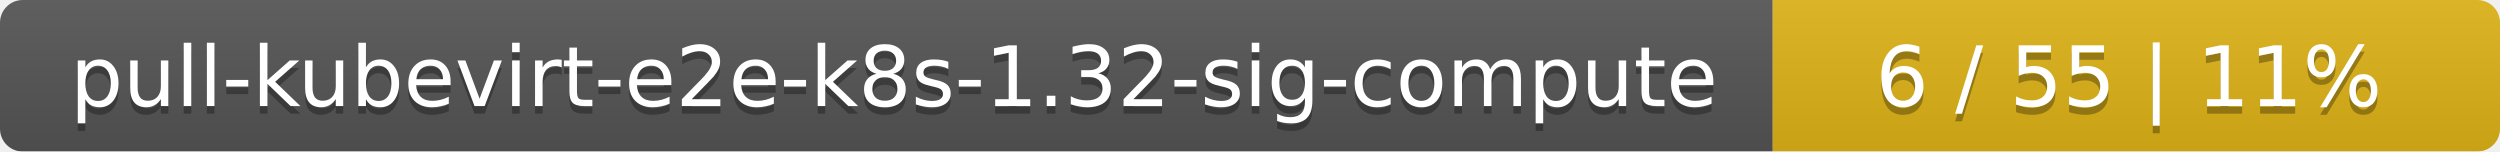
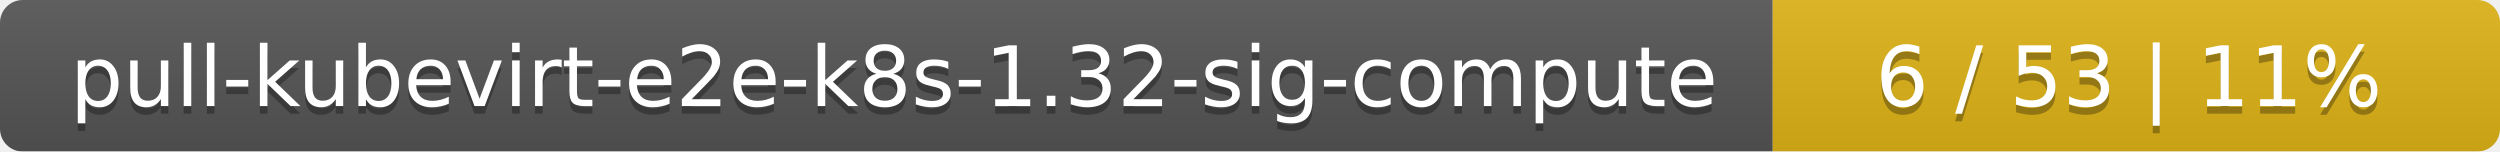
<svg xmlns="http://www.w3.org/2000/svg" width="330" height="20">
  <linearGradient id="smooth" x2="0" y2="100%">
    <stop offset="0" stop-color="#bbb" stop-opacity=".1" />
    <stop offset="1" stop-opacity=".1" />
  </linearGradient>
  <mask id="round">
    <rect width="330" height="20" rx="3" fill="#fff" />
  </mask>
  <g mask="url(#round)">
    <rect width="234" height="20" fill="#555" />
    <rect x="234" width="96" height="20" fill="#dfb317" />
    <rect width="330" height="20" fill="url(#smooth)" />
  </g>
  <g fill="#fff" text-anchor="middle" font-family="DejaVu Sans,Verdana,Geneva,sans-serif" font-size="11">
    <text x="118" y="15" fill="#010101" fill-opacity=".3">pull-kubevirt-e2e-k8s-1.32-sig-compute</text>
    <text x="118" y="14">pull-kubevirt-e2e-k8s-1.32-sig-compute</text>
-     <text x="281" y="15" fill="#010101" fill-opacity=".3">6 / 55    |    11%</text>
-     <text x="281" y="14">6 / 55    |    11%</text>
+     <text x="281" y="15" fill="#010101" fill-opacity=".3">6 / 53    |    11%</text>
+     <text x="281" y="14">6 / 53    |    11%</text>
  </g>
</svg>
